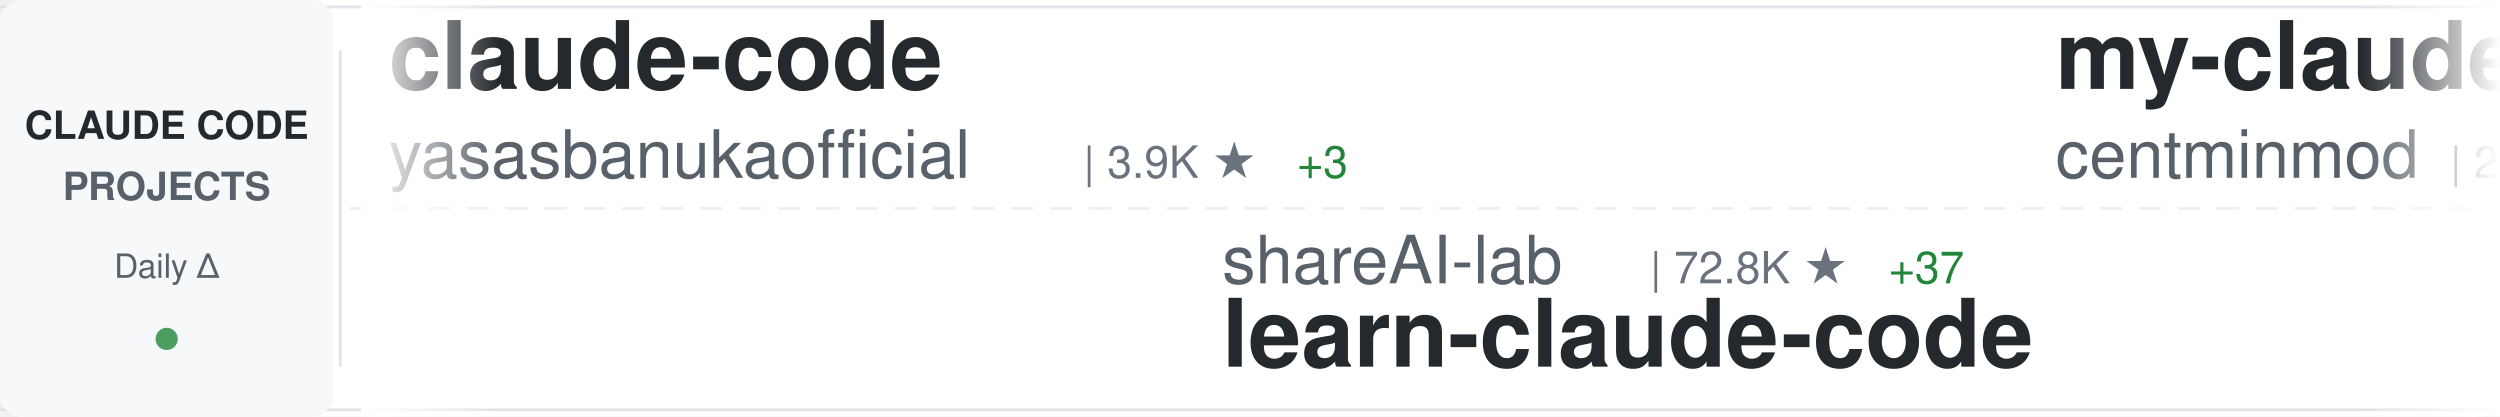
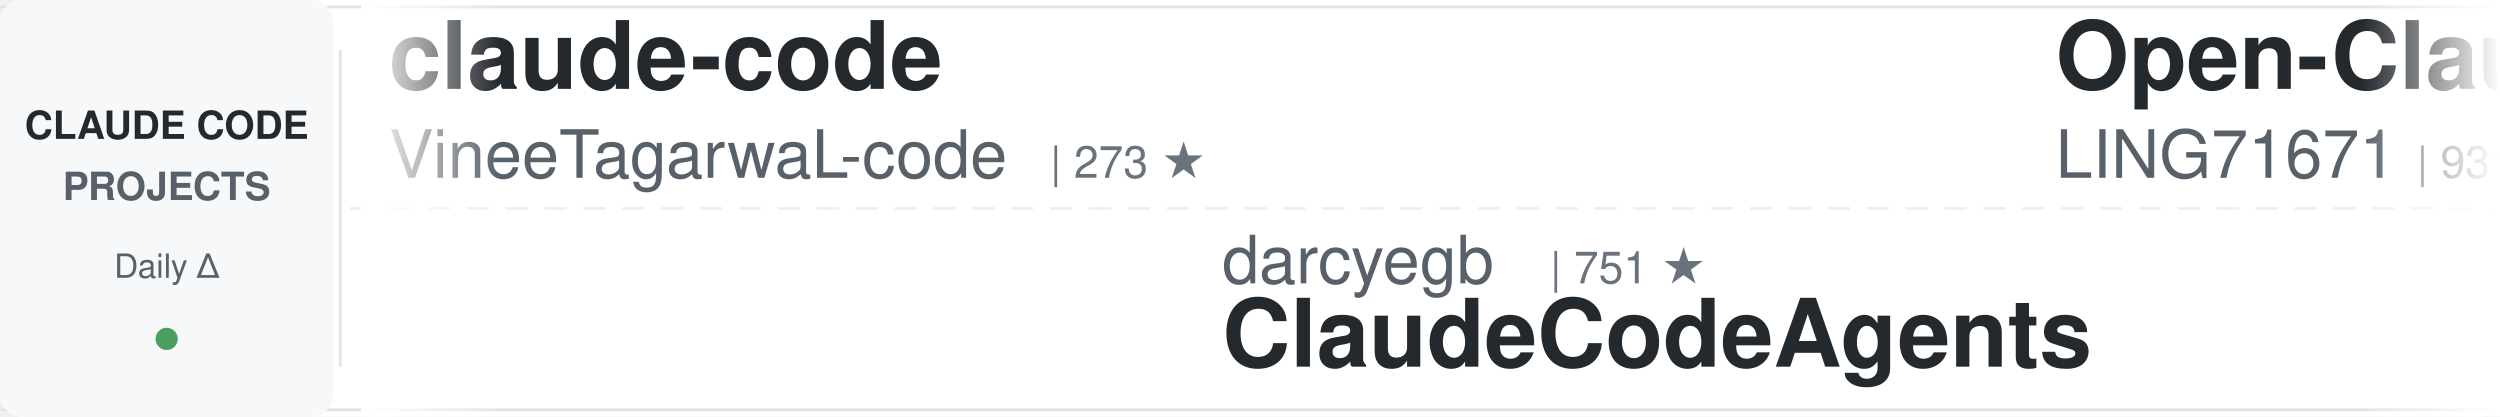
<svg xmlns="http://www.w3.org/2000/svg" width="900" height="150">
  <defs>
    <linearGradient id="awesomeLeftFade" x1="0%" y1="0%" x2="100%" y2="0%">
      <stop offset="0%" style="stop-color:#ffffff;stop-opacity:1" />
      <stop offset="100%" style="stop-color:#ffffff;stop-opacity:0" />
    </linearGradient>
    <linearGradient id="awesomeRightFade" x1="0%" y1="0%" x2="100%" y2="0%">
      <stop offset="0%" style="stop-color:#ffffff;stop-opacity:0" />
      <stop offset="100%" style="stop-color:#ffffff;stop-opacity:1" />
    </linearGradient>
  </defs>
  <rect width="900" height="150" fill="#ffffff" rx="8" />
  <rect x="0" y="2" width="900" height="1" fill="#e1e4e8" />
  <rect x="0" y="147" width="900" height="1" fill="#e1e4e8" />
  <line x1="0" y1="75" x2="900" y2="75" stroke="#e1e4e8" stroke-width="1" stroke-dasharray="8 6" opacity="0.6" />
  <rect x="0" y="0" width="120" height="150" fill="#f6f8fa" rx="8" />
  <text x="60" y="50" font-family="-apple-system, BlinkMacSystemFont, 'Segoe UI', Helvetica, Arial, sans-serif" font-size="14" font-weight="600" fill="#24292e" text-anchor="middle">CLAUDE CODE</text>
  <text x="60" y="72" font-family="-apple-system, BlinkMacSystemFont, 'Segoe UI', Helvetica, Arial, sans-serif" font-size="14" font-weight="600" fill="#586069" text-anchor="middle">PROJECTS</text>
  <text x="60" y="100" font-family="-apple-system, BlinkMacSystemFont, 'Segoe UI', Helvetica, Arial, sans-serif" font-size="12" font-weight="500" fill="#586069" text-anchor="middle">Daily Δ</text>
  <circle cx="60" cy="122" r="4" fill="#22863a" opacity="0.8" />
  <rect x="122" y="18" width="1" height="114" fill="#e1e4e8" />
  <clipPath id="awesomeTickerClip">
    <rect x="130" y="0" width="770" height="150" />
  </clipPath>
  <g clip-path="url(#awesomeTickerClip)">
    <g id="awesomeTickerItems">
      <animateTransform attributeName="transform" attributeType="XML" type="translate" from="0 0" to="-3000 0" dur="54s" repeatCount="indefinite" />
      <g transform="translate(0, 0)">
        <text x="140" y="32" font-family="-apple-system, BlinkMacSystemFont, 'Segoe UI', Helvetica, Arial, sans-serif" font-size="34" font-weight="600" fill="#24292e">claude-code</text>
-         <text x="140" y="64" font-family="-apple-system, BlinkMacSystemFont, 'Segoe UI', Helvetica, Arial, sans-serif" font-size="24" font-weight="400" fill="#586069">yasasbanukaofficial</text>
-         <text x="390" y="64" font-family="-apple-system, BlinkMacSystemFont, 'Segoe UI', Helvetica, Arial, sans-serif" font-size="16" font-weight="500" fill="#6a737d">| 3.9K ★</text>
-         <text x="467" y="64" font-family="-apple-system, BlinkMacSystemFont, 'Segoe UI', Helvetica, Arial, sans-serif" font-size="16" font-weight="500" fill="#22863a"> +3</text>
+         <text x="140" y="64" font-family="-apple-system, BlinkMacSystemFont, 'Segoe UI', Helvetica, Arial, sans-serif" font-size="24" font-weight="400" fill="#586069">VineeTagarwaL-code</text>
+         <text x="378" y="64" font-family="-apple-system, BlinkMacSystemFont, 'Segoe UI', Helvetica, Arial, sans-serif" font-size="16" font-weight="500" fill="#6a737d">| 273 ★</text>
      </g>
      <g transform="translate(300, 0)">
-         <text x="140" y="102" font-family="-apple-system, BlinkMacSystemFont, 'Segoe UI', Helvetica, Arial, sans-serif" font-size="24" font-weight="400" fill="#586069">shareAI-lab</text>
-         <text x="294" y="102" font-family="-apple-system, BlinkMacSystemFont, 'Segoe UI', Helvetica, Arial, sans-serif" font-size="16" font-weight="500" fill="#6a737d">| 72.8K ★</text>
-         <text x="380" y="102" font-family="-apple-system, BlinkMacSystemFont, 'Segoe UI', Helvetica, Arial, sans-serif" font-size="16" font-weight="500" fill="#22863a"> +37</text>
-         <text x="140" y="132" font-family="-apple-system, BlinkMacSystemFont, 'Segoe UI', Helvetica, Arial, sans-serif" font-size="34" font-weight="600" fill="#24292e">learn-claude-code</text>
+         <text x="140" y="102" font-family="-apple-system, BlinkMacSystemFont, 'Segoe UI', Helvetica, Arial, sans-serif" font-size="24" font-weight="400" fill="#586069">darcyegb</text>
+         <text x="258" y="102" font-family="-apple-system, BlinkMacSystemFont, 'Segoe UI', Helvetica, Arial, sans-serif" font-size="16" font-weight="500" fill="#6a737d">| 751 ★</text>
+         <text x="140" y="132" font-family="-apple-system, BlinkMacSystemFont, 'Segoe UI', Helvetica, Arial, sans-serif" font-size="34" font-weight="600" fill="#24292e">ClaudeCodeAgents</text>
      </g>
      <g transform="translate(600, 0)">
-         <text x="140" y="32" font-family="-apple-system, BlinkMacSystemFont, 'Segoe UI', Helvetica, Arial, sans-serif" font-size="34" font-weight="600" fill="#24292e">my-claude-code-setup</text>
-         <text x="140" y="64" font-family="-apple-system, BlinkMacSystemFont, 'Segoe UI', Helvetica, Arial, sans-serif" font-size="24" font-weight="400" fill="#586069">centminmod</text>
-         <text x="282" y="64" font-family="-apple-system, BlinkMacSystemFont, 'Segoe UI', Helvetica, Arial, sans-serif" font-size="16" font-weight="500" fill="#6a737d">| 2.5K ★</text>
+         <text x="140" y="32" font-family="-apple-system, BlinkMacSystemFont, 'Segoe UI', Helvetica, Arial, sans-serif" font-size="34" font-weight="600" fill="#24292e">Open-ClaudeCode</text>
+         <text x="140" y="64" font-family="-apple-system, BlinkMacSystemFont, 'Segoe UI', Helvetica, Arial, sans-serif" font-size="24" font-weight="400" fill="#586069">LING71671</text>
+         <text x="270" y="64" font-family="-apple-system, BlinkMacSystemFont, 'Segoe UI', Helvetica, Arial, sans-serif" font-size="16" font-weight="500" fill="#6a737d">| 931 ★</text>
      </g>
      <g transform="translate(900, 0)">
-         <text x="140" y="102" font-family="-apple-system, BlinkMacSystemFont, 'Segoe UI', Helvetica, Arial, sans-serif" font-size="24" font-weight="400" fill="#586069">nicedreamzapp</text>
-         <text x="318" y="102" font-family="-apple-system, BlinkMacSystemFont, 'Segoe UI', Helvetica, Arial, sans-serif" font-size="16" font-weight="500" fill="#6a737d">| 3.0K ★</text>
-         <text x="140" y="132" font-family="-apple-system, BlinkMacSystemFont, 'Segoe UI', Helvetica, Arial, sans-serif" font-size="34" font-weight="600" fill="#24292e">claude-code-local</text>
+         <text x="140" y="102" font-family="-apple-system, BlinkMacSystemFont, 'Segoe UI', Helvetica, Arial, sans-serif" font-size="24" font-weight="400" fill="#586069">repowise-dev</text>
+         <text x="306" y="102" font-family="-apple-system, BlinkMacSystemFont, 'Segoe UI', Helvetica, Arial, sans-serif" font-size="16" font-weight="500" fill="#6a737d">| 1.2K ★</text>
+         <text x="140" y="132" font-family="-apple-system, BlinkMacSystemFont, 'Segoe UI', Helvetica, Arial, sans-serif" font-size="34" font-weight="600" fill="#24292e">claude-code-prompts</text>
      </g>
      <g transform="translate(1200, 0)">
-         <text x="140" y="32" font-family="-apple-system, BlinkMacSystemFont, 'Segoe UI', Helvetica, Arial, sans-serif" font-size="34" font-weight="600" fill="#24292e">claude-code-plugins-plus...</text>
-         <text x="140" y="64" font-family="-apple-system, BlinkMacSystemFont, 'Segoe UI', Helvetica, Arial, sans-serif" font-size="24" font-weight="400" fill="#586069">jeremylongshore</text>
-         <text x="342" y="64" font-family="-apple-system, BlinkMacSystemFont, 'Segoe UI', Helvetica, Arial, sans-serif" font-size="16" font-weight="500" fill="#6a737d">| 2.6K ★</text>
-         <text x="419" y="64" font-family="-apple-system, BlinkMacSystemFont, 'Segoe UI', Helvetica, Arial, sans-serif" font-size="16" font-weight="500" fill="#22863a"> +1</text>
+         <text x="140" y="32" font-family="-apple-system, BlinkMacSystemFont, 'Segoe UI', Helvetica, Arial, sans-serif" font-size="34" font-weight="600" fill="#24292e">claude-code-action</text>
+         <text x="140" y="64" font-family="-apple-system, BlinkMacSystemFont, 'Segoe UI', Helvetica, Arial, sans-serif" font-size="24" font-weight="400" fill="#586069">anthropics</text>
+         <text x="282" y="64" font-family="-apple-system, BlinkMacSystemFont, 'Segoe UI', Helvetica, Arial, sans-serif" font-size="16" font-weight="500" fill="#6a737d">| 8.5K ★</text>
      </g>
      <g transform="translate(1500, 0)">
-         <text x="140" y="102" font-family="-apple-system, BlinkMacSystemFont, 'Segoe UI', Helvetica, Arial, sans-serif" font-size="24" font-weight="400" fill="#586069">Tinkeringg-Lab</text>
-         <text x="330" y="102" font-family="-apple-system, BlinkMacSystemFont, 'Segoe UI', Helvetica, Arial, sans-serif" font-size="16" font-weight="500" fill="#6a737d">| 211 ★</text>
-         <text x="140" y="132" font-family="-apple-system, BlinkMacSystemFont, 'Segoe UI', Helvetica, Arial, sans-serif" font-size="34" font-weight="600" fill="#24292e">claude-code</text>
+         <text x="140" y="102" font-family="-apple-system, BlinkMacSystemFont, 'Segoe UI', Helvetica, Arial, sans-serif" font-size="24" font-weight="400" fill="#586069">alejandrobalderas</text>
+         <text x="366" y="102" font-family="-apple-system, BlinkMacSystemFont, 'Segoe UI', Helvetica, Arial, sans-serif" font-size="16" font-weight="500" fill="#6a737d">| 2.7K ★</text>
+         <text x="443" y="102" font-family="-apple-system, BlinkMacSystemFont, 'Segoe UI', Helvetica, Arial, sans-serif" font-size="16" font-weight="500" fill="#cb2431"> -1</text>
+         <text x="140" y="132" font-family="-apple-system, BlinkMacSystemFont, 'Segoe UI', Helvetica, Arial, sans-serif" font-size="34" font-weight="600" fill="#24292e">claude-code-from-source</text>
      </g>
      <g transform="translate(1800, 0)">
-         <text x="140" y="32" font-family="-apple-system, BlinkMacSystemFont, 'Segoe UI', Helvetica, Arial, sans-serif" font-size="34" font-weight="600" fill="#24292e">claude-code-workflows</text>
-         <text x="140" y="64" font-family="-apple-system, BlinkMacSystemFont, 'Segoe UI', Helvetica, Arial, sans-serif" font-size="24" font-weight="400" fill="#586069">OneRedOak</text>
-         <text x="270" y="64" font-family="-apple-system, BlinkMacSystemFont, 'Segoe UI', Helvetica, Arial, sans-serif" font-size="16" font-weight="500" fill="#6a737d">| 3.9K ★</text>
-         <text x="347" y="64" font-family="-apple-system, BlinkMacSystemFont, 'Segoe UI', Helvetica, Arial, sans-serif" font-size="16" font-weight="500" fill="#22863a"> +1</text>
+         <text x="140" y="32" font-family="-apple-system, BlinkMacSystemFont, 'Segoe UI', Helvetica, Arial, sans-serif" font-size="34" font-weight="600" fill="#24292e">claude-code-from-scratch</text>
+         <text x="140" y="64" font-family="-apple-system, BlinkMacSystemFont, 'Segoe UI', Helvetica, Arial, sans-serif" font-size="24" font-weight="400" fill="#586069">Windy3f3f3f3f</text>
+         <text x="318" y="64" font-family="-apple-system, BlinkMacSystemFont, 'Segoe UI', Helvetica, Arial, sans-serif" font-size="16" font-weight="500" fill="#6a737d">| 2.5K ★</text>
+         <text x="395" y="64" font-family="-apple-system, BlinkMacSystemFont, 'Segoe UI', Helvetica, Arial, sans-serif" font-size="16" font-weight="500" fill="#22863a"> +3</text>
      </g>
      <g transform="translate(2100, 0)">
-         <text x="140" y="102" font-family="-apple-system, BlinkMacSystemFont, 'Segoe UI', Helvetica, Arial, sans-serif" font-size="24" font-weight="400" fill="#586069">jqueryscript</text>
-         <text x="306" y="102" font-family="-apple-system, BlinkMacSystemFont, 'Segoe UI', Helvetica, Arial, sans-serif" font-size="16" font-weight="500" fill="#6a737d">| 483 ★</text>
-         <text x="140" y="132" font-family="-apple-system, BlinkMacSystemFont, 'Segoe UI', Helvetica, Arial, sans-serif" font-size="34" font-weight="600" fill="#24292e">awesome-claude-code</text>
+         <text x="140" y="102" font-family="-apple-system, BlinkMacSystemFont, 'Segoe UI', Helvetica, Arial, sans-serif" font-size="24" font-weight="400" fill="#586069">ding113</text>
+         <text x="246" y="102" font-family="-apple-system, BlinkMacSystemFont, 'Segoe UI', Helvetica, Arial, sans-serif" font-size="16" font-weight="500" fill="#6a737d">| 3.3K ★</text>
+         <text x="323" y="102" font-family="-apple-system, BlinkMacSystemFont, 'Segoe UI', Helvetica, Arial, sans-serif" font-size="16" font-weight="500" fill="#22863a"> +3</text>
+         <text x="140" y="132" font-family="-apple-system, BlinkMacSystemFont, 'Segoe UI', Helvetica, Arial, sans-serif" font-size="34" font-weight="600" fill="#24292e">claude-code-hub</text>
      </g>
      <g transform="translate(2400, 0)">
-         <text x="140" y="32" font-family="-apple-system, BlinkMacSystemFont, 'Segoe UI', Helvetica, Arial, sans-serif" font-size="34" font-weight="600" fill="#24292e">Claude-Code-Game-Studios</text>
-         <text x="140" y="64" font-family="-apple-system, BlinkMacSystemFont, 'Segoe UI', Helvetica, Arial, sans-serif" font-size="24" font-weight="400" fill="#586069">Donchitos</text>
-         <text x="270" y="64" font-family="-apple-system, BlinkMacSystemFont, 'Segoe UI', Helvetica, Arial, sans-serif" font-size="16" font-weight="500" fill="#6a737d">| 23.5K ★</text>
-         <text x="356" y="64" font-family="-apple-system, BlinkMacSystemFont, 'Segoe UI', Helvetica, Arial, sans-serif" font-size="16" font-weight="500" fill="#22863a"> +5</text>
+         <text x="140" y="32" font-family="-apple-system, BlinkMacSystemFont, 'Segoe UI', Helvetica, Arial, sans-serif" font-size="34" font-weight="600" fill="#24292e">claude-code-templates</text>
+         <text x="140" y="64" font-family="-apple-system, BlinkMacSystemFont, 'Segoe UI', Helvetica, Arial, sans-serif" font-size="24" font-weight="400" fill="#586069">davila7</text>
+         <text x="246" y="64" font-family="-apple-system, BlinkMacSystemFont, 'Segoe UI', Helvetica, Arial, sans-serif" font-size="16" font-weight="500" fill="#6a737d">| 30.0K ★</text>
+         <text x="332" y="64" font-family="-apple-system, BlinkMacSystemFont, 'Segoe UI', Helvetica, Arial, sans-serif" font-size="16" font-weight="500" fill="#cb2431"> -1</text>
      </g>
      <g transform="translate(2700, 0)">
-         <text x="140" y="102" font-family="-apple-system, BlinkMacSystemFont, 'Segoe UI', Helvetica, Arial, sans-serif" font-size="24" font-weight="400" fill="#586069">Windy3f3f3f3f</text>
-         <text x="318" y="102" font-family="-apple-system, BlinkMacSystemFont, 'Segoe UI', Helvetica, Arial, sans-serif" font-size="16" font-weight="500" fill="#6a737d">| 2.5K ★</text>
-         <text x="140" y="132" font-family="-apple-system, BlinkMacSystemFont, 'Segoe UI', Helvetica, Arial, sans-serif" font-size="34" font-weight="600" fill="#24292e">claude-code-from-scratch</text>
+         <text x="140" y="102" font-family="-apple-system, BlinkMacSystemFont, 'Segoe UI', Helvetica, Arial, sans-serif" font-size="24" font-weight="400" fill="#586069">anthropics</text>
+         <text x="282" y="102" font-family="-apple-system, BlinkMacSystemFont, 'Segoe UI', Helvetica, Arial, sans-serif" font-size="16" font-weight="500" fill="#6a737d">| 932 ★</text>
+         <text x="140" y="132" font-family="-apple-system, BlinkMacSystemFont, 'Segoe UI', Helvetica, Arial, sans-serif" font-size="34" font-weight="600" fill="#24292e">claude-code-base-action</text>
      </g>
      <g transform="translate(3000, 0)">
        <text x="140" y="32" font-family="-apple-system, BlinkMacSystemFont, 'Segoe UI', Helvetica, Arial, sans-serif" font-size="34" font-weight="600" fill="#24292e">claude-code</text>
-         <text x="140" y="64" font-family="-apple-system, BlinkMacSystemFont, 'Segoe UI', Helvetica, Arial, sans-serif" font-size="24" font-weight="400" fill="#586069">yasasbanukaofficial</text>
-         <text x="390" y="64" font-family="-apple-system, BlinkMacSystemFont, 'Segoe UI', Helvetica, Arial, sans-serif" font-size="16" font-weight="500" fill="#6a737d">| 3.9K ★</text>
-         <text x="467" y="64" font-family="-apple-system, BlinkMacSystemFont, 'Segoe UI', Helvetica, Arial, sans-serif" font-size="16" font-weight="500" fill="#22863a"> +3</text>
+         <text x="140" y="64" font-family="-apple-system, BlinkMacSystemFont, 'Segoe UI', Helvetica, Arial, sans-serif" font-size="24" font-weight="400" fill="#586069">VineeTagarwaL-code</text>
+         <text x="378" y="64" font-family="-apple-system, BlinkMacSystemFont, 'Segoe UI', Helvetica, Arial, sans-serif" font-size="16" font-weight="500" fill="#6a737d">| 273 ★</text>
      </g>
      <g transform="translate(3300, 0)">
-         <text x="140" y="102" font-family="-apple-system, BlinkMacSystemFont, 'Segoe UI', Helvetica, Arial, sans-serif" font-size="24" font-weight="400" fill="#586069">shareAI-lab</text>
-         <text x="294" y="102" font-family="-apple-system, BlinkMacSystemFont, 'Segoe UI', Helvetica, Arial, sans-serif" font-size="16" font-weight="500" fill="#6a737d">| 72.8K ★</text>
-         <text x="380" y="102" font-family="-apple-system, BlinkMacSystemFont, 'Segoe UI', Helvetica, Arial, sans-serif" font-size="16" font-weight="500" fill="#22863a"> +37</text>
-         <text x="140" y="132" font-family="-apple-system, BlinkMacSystemFont, 'Segoe UI', Helvetica, Arial, sans-serif" font-size="34" font-weight="600" fill="#24292e">learn-claude-code</text>
+         <text x="140" y="102" font-family="-apple-system, BlinkMacSystemFont, 'Segoe UI', Helvetica, Arial, sans-serif" font-size="24" font-weight="400" fill="#586069">darcyegb</text>
+         <text x="258" y="102" font-family="-apple-system, BlinkMacSystemFont, 'Segoe UI', Helvetica, Arial, sans-serif" font-size="16" font-weight="500" fill="#6a737d">| 751 ★</text>
+         <text x="140" y="132" font-family="-apple-system, BlinkMacSystemFont, 'Segoe UI', Helvetica, Arial, sans-serif" font-size="34" font-weight="600" fill="#24292e">ClaudeCodeAgents</text>
      </g>
      <g transform="translate(3600, 0)">
-         <text x="140" y="32" font-family="-apple-system, BlinkMacSystemFont, 'Segoe UI', Helvetica, Arial, sans-serif" font-size="34" font-weight="600" fill="#24292e">my-claude-code-setup</text>
-         <text x="140" y="64" font-family="-apple-system, BlinkMacSystemFont, 'Segoe UI', Helvetica, Arial, sans-serif" font-size="24" font-weight="400" fill="#586069">centminmod</text>
-         <text x="282" y="64" font-family="-apple-system, BlinkMacSystemFont, 'Segoe UI', Helvetica, Arial, sans-serif" font-size="16" font-weight="500" fill="#6a737d">| 2.5K ★</text>
+         <text x="140" y="32" font-family="-apple-system, BlinkMacSystemFont, 'Segoe UI', Helvetica, Arial, sans-serif" font-size="34" font-weight="600" fill="#24292e">Open-ClaudeCode</text>
+         <text x="140" y="64" font-family="-apple-system, BlinkMacSystemFont, 'Segoe UI', Helvetica, Arial, sans-serif" font-size="24" font-weight="400" fill="#586069">LING71671</text>
+         <text x="270" y="64" font-family="-apple-system, BlinkMacSystemFont, 'Segoe UI', Helvetica, Arial, sans-serif" font-size="16" font-weight="500" fill="#6a737d">| 931 ★</text>
      </g>
      <g transform="translate(3900, 0)">
-         <text x="140" y="102" font-family="-apple-system, BlinkMacSystemFont, 'Segoe UI', Helvetica, Arial, sans-serif" font-size="24" font-weight="400" fill="#586069">nicedreamzapp</text>
-         <text x="318" y="102" font-family="-apple-system, BlinkMacSystemFont, 'Segoe UI', Helvetica, Arial, sans-serif" font-size="16" font-weight="500" fill="#6a737d">| 3.0K ★</text>
-         <text x="140" y="132" font-family="-apple-system, BlinkMacSystemFont, 'Segoe UI', Helvetica, Arial, sans-serif" font-size="34" font-weight="600" fill="#24292e">claude-code-local</text>
+         <text x="140" y="102" font-family="-apple-system, BlinkMacSystemFont, 'Segoe UI', Helvetica, Arial, sans-serif" font-size="24" font-weight="400" fill="#586069">repowise-dev</text>
+         <text x="306" y="102" font-family="-apple-system, BlinkMacSystemFont, 'Segoe UI', Helvetica, Arial, sans-serif" font-size="16" font-weight="500" fill="#6a737d">| 1.2K ★</text>
+         <text x="140" y="132" font-family="-apple-system, BlinkMacSystemFont, 'Segoe UI', Helvetica, Arial, sans-serif" font-size="34" font-weight="600" fill="#24292e">claude-code-prompts</text>
      </g>
    </g>
  </g>
  <rect x="130" y="0" width="50" height="150" fill="url(#awesomeLeftFade)" />
  <rect x="850" y="0" width="50" height="150" fill="url(#awesomeRightFade)" />
</svg>
